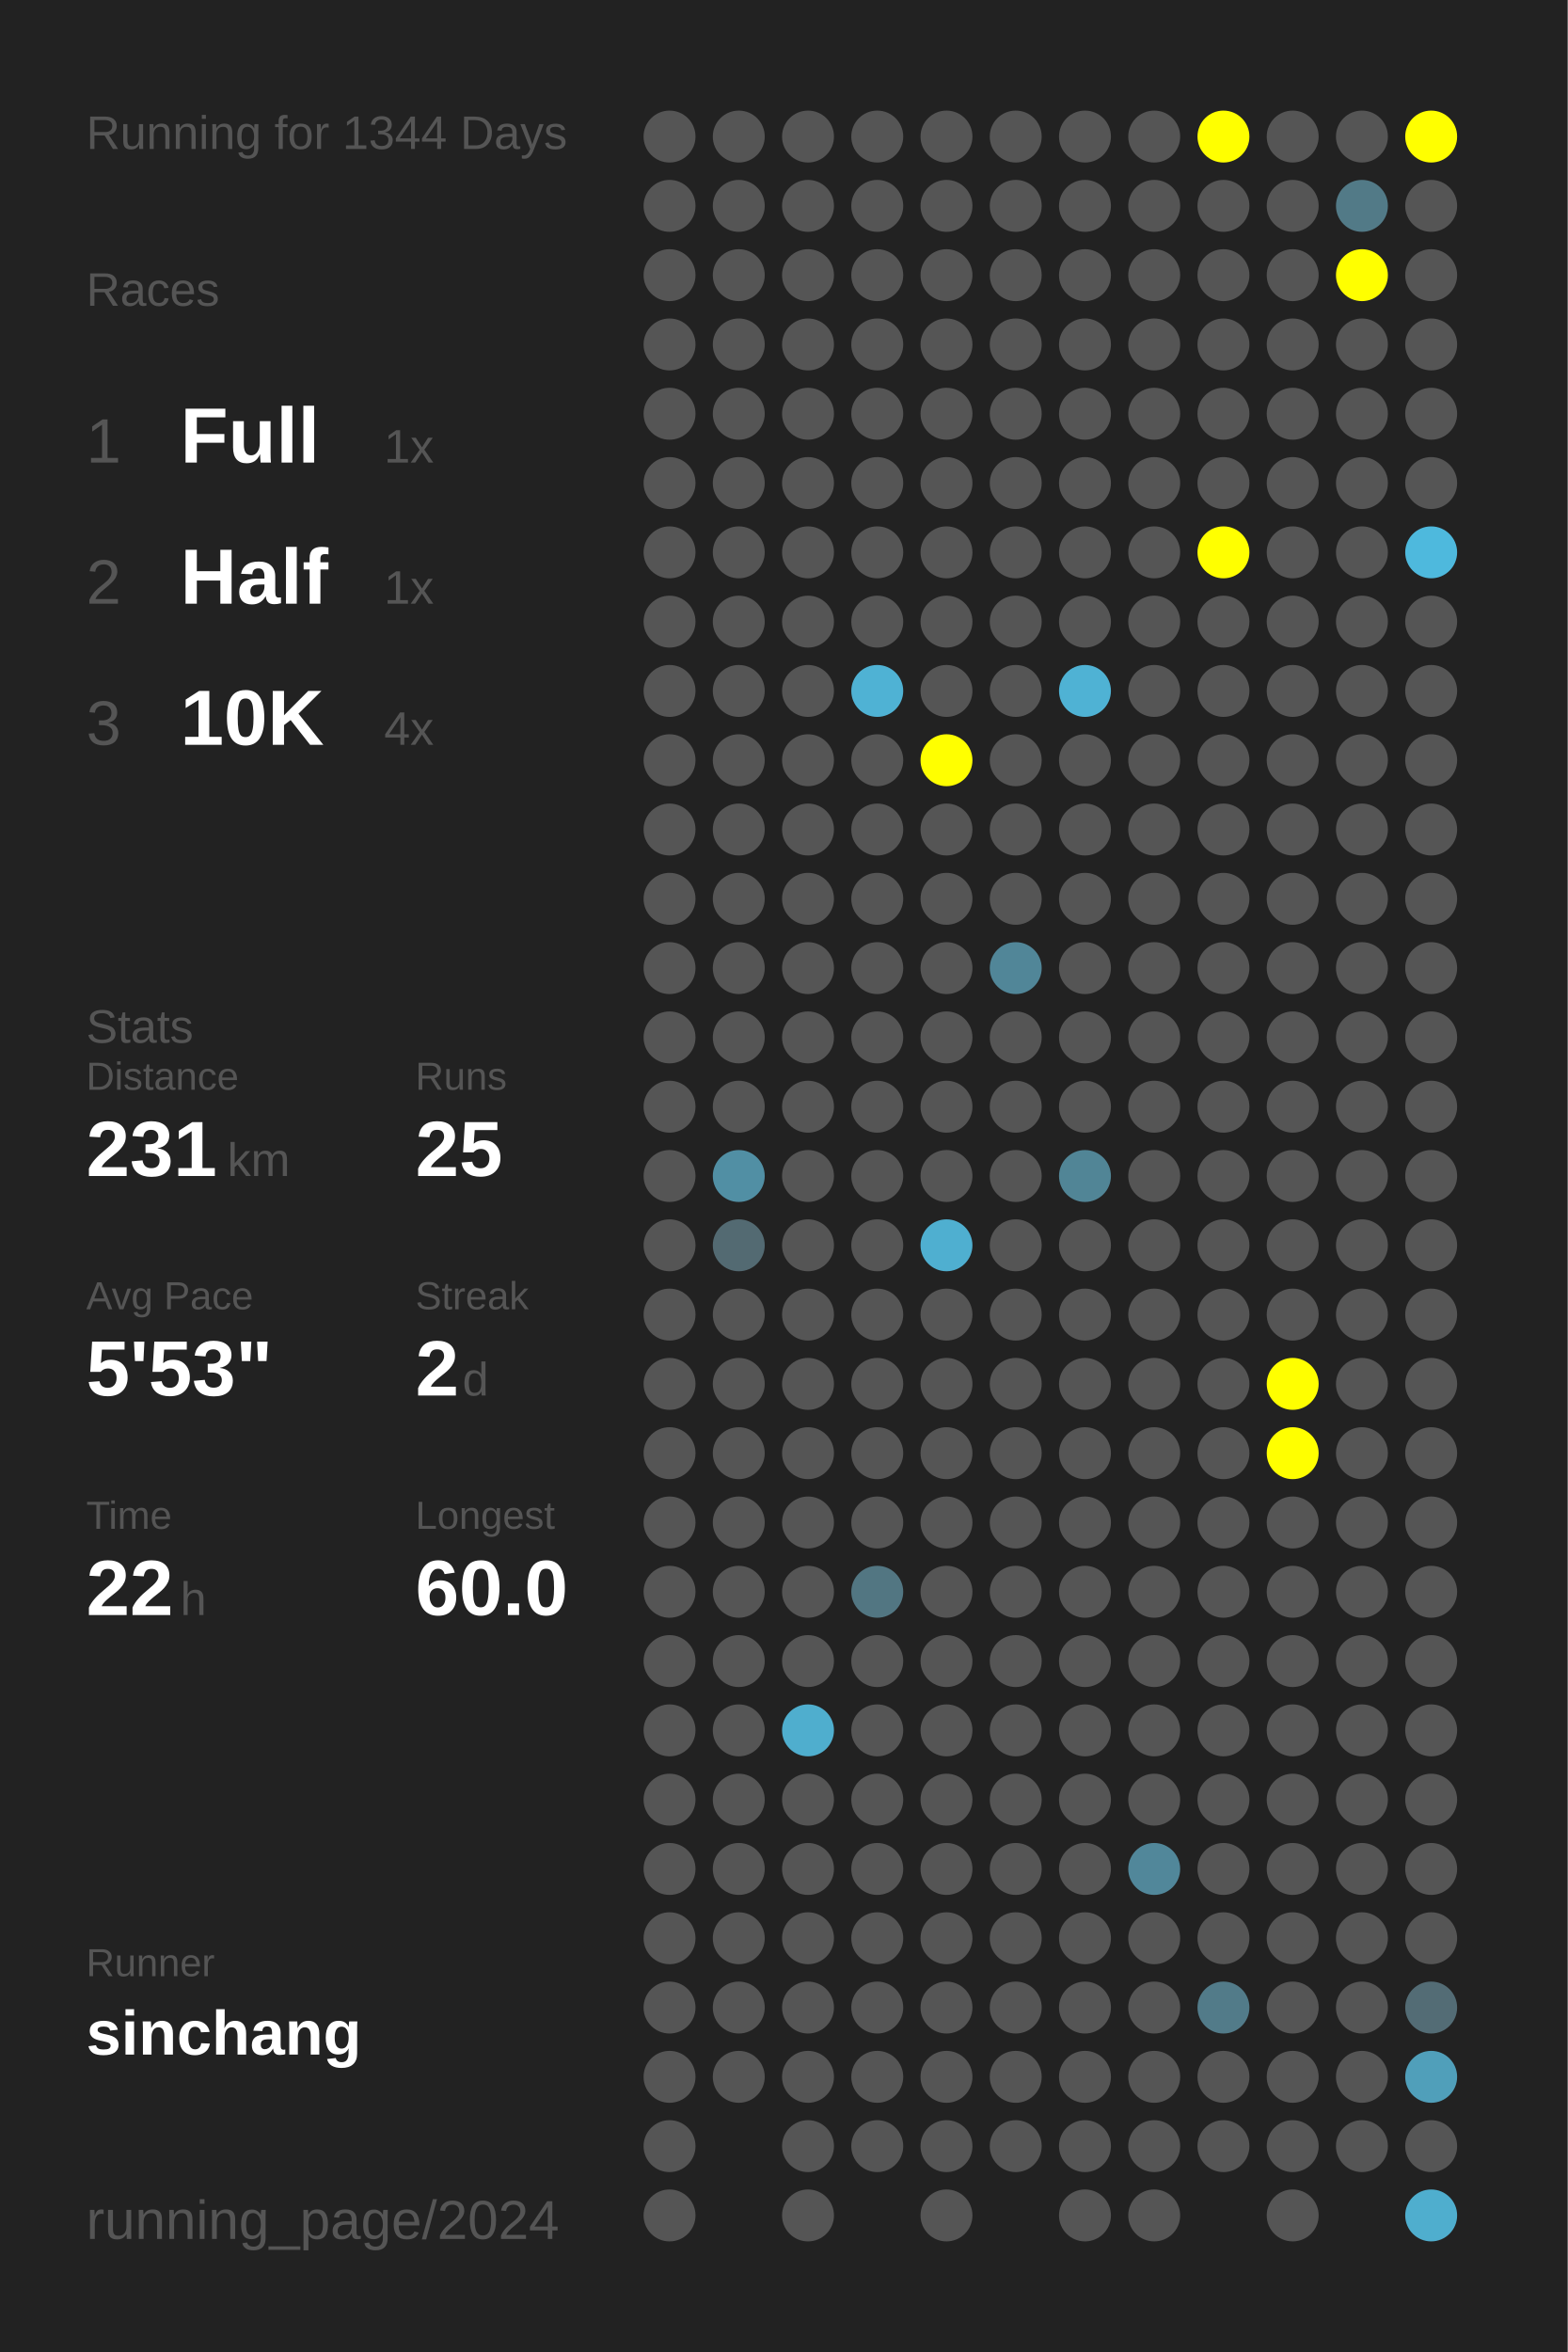
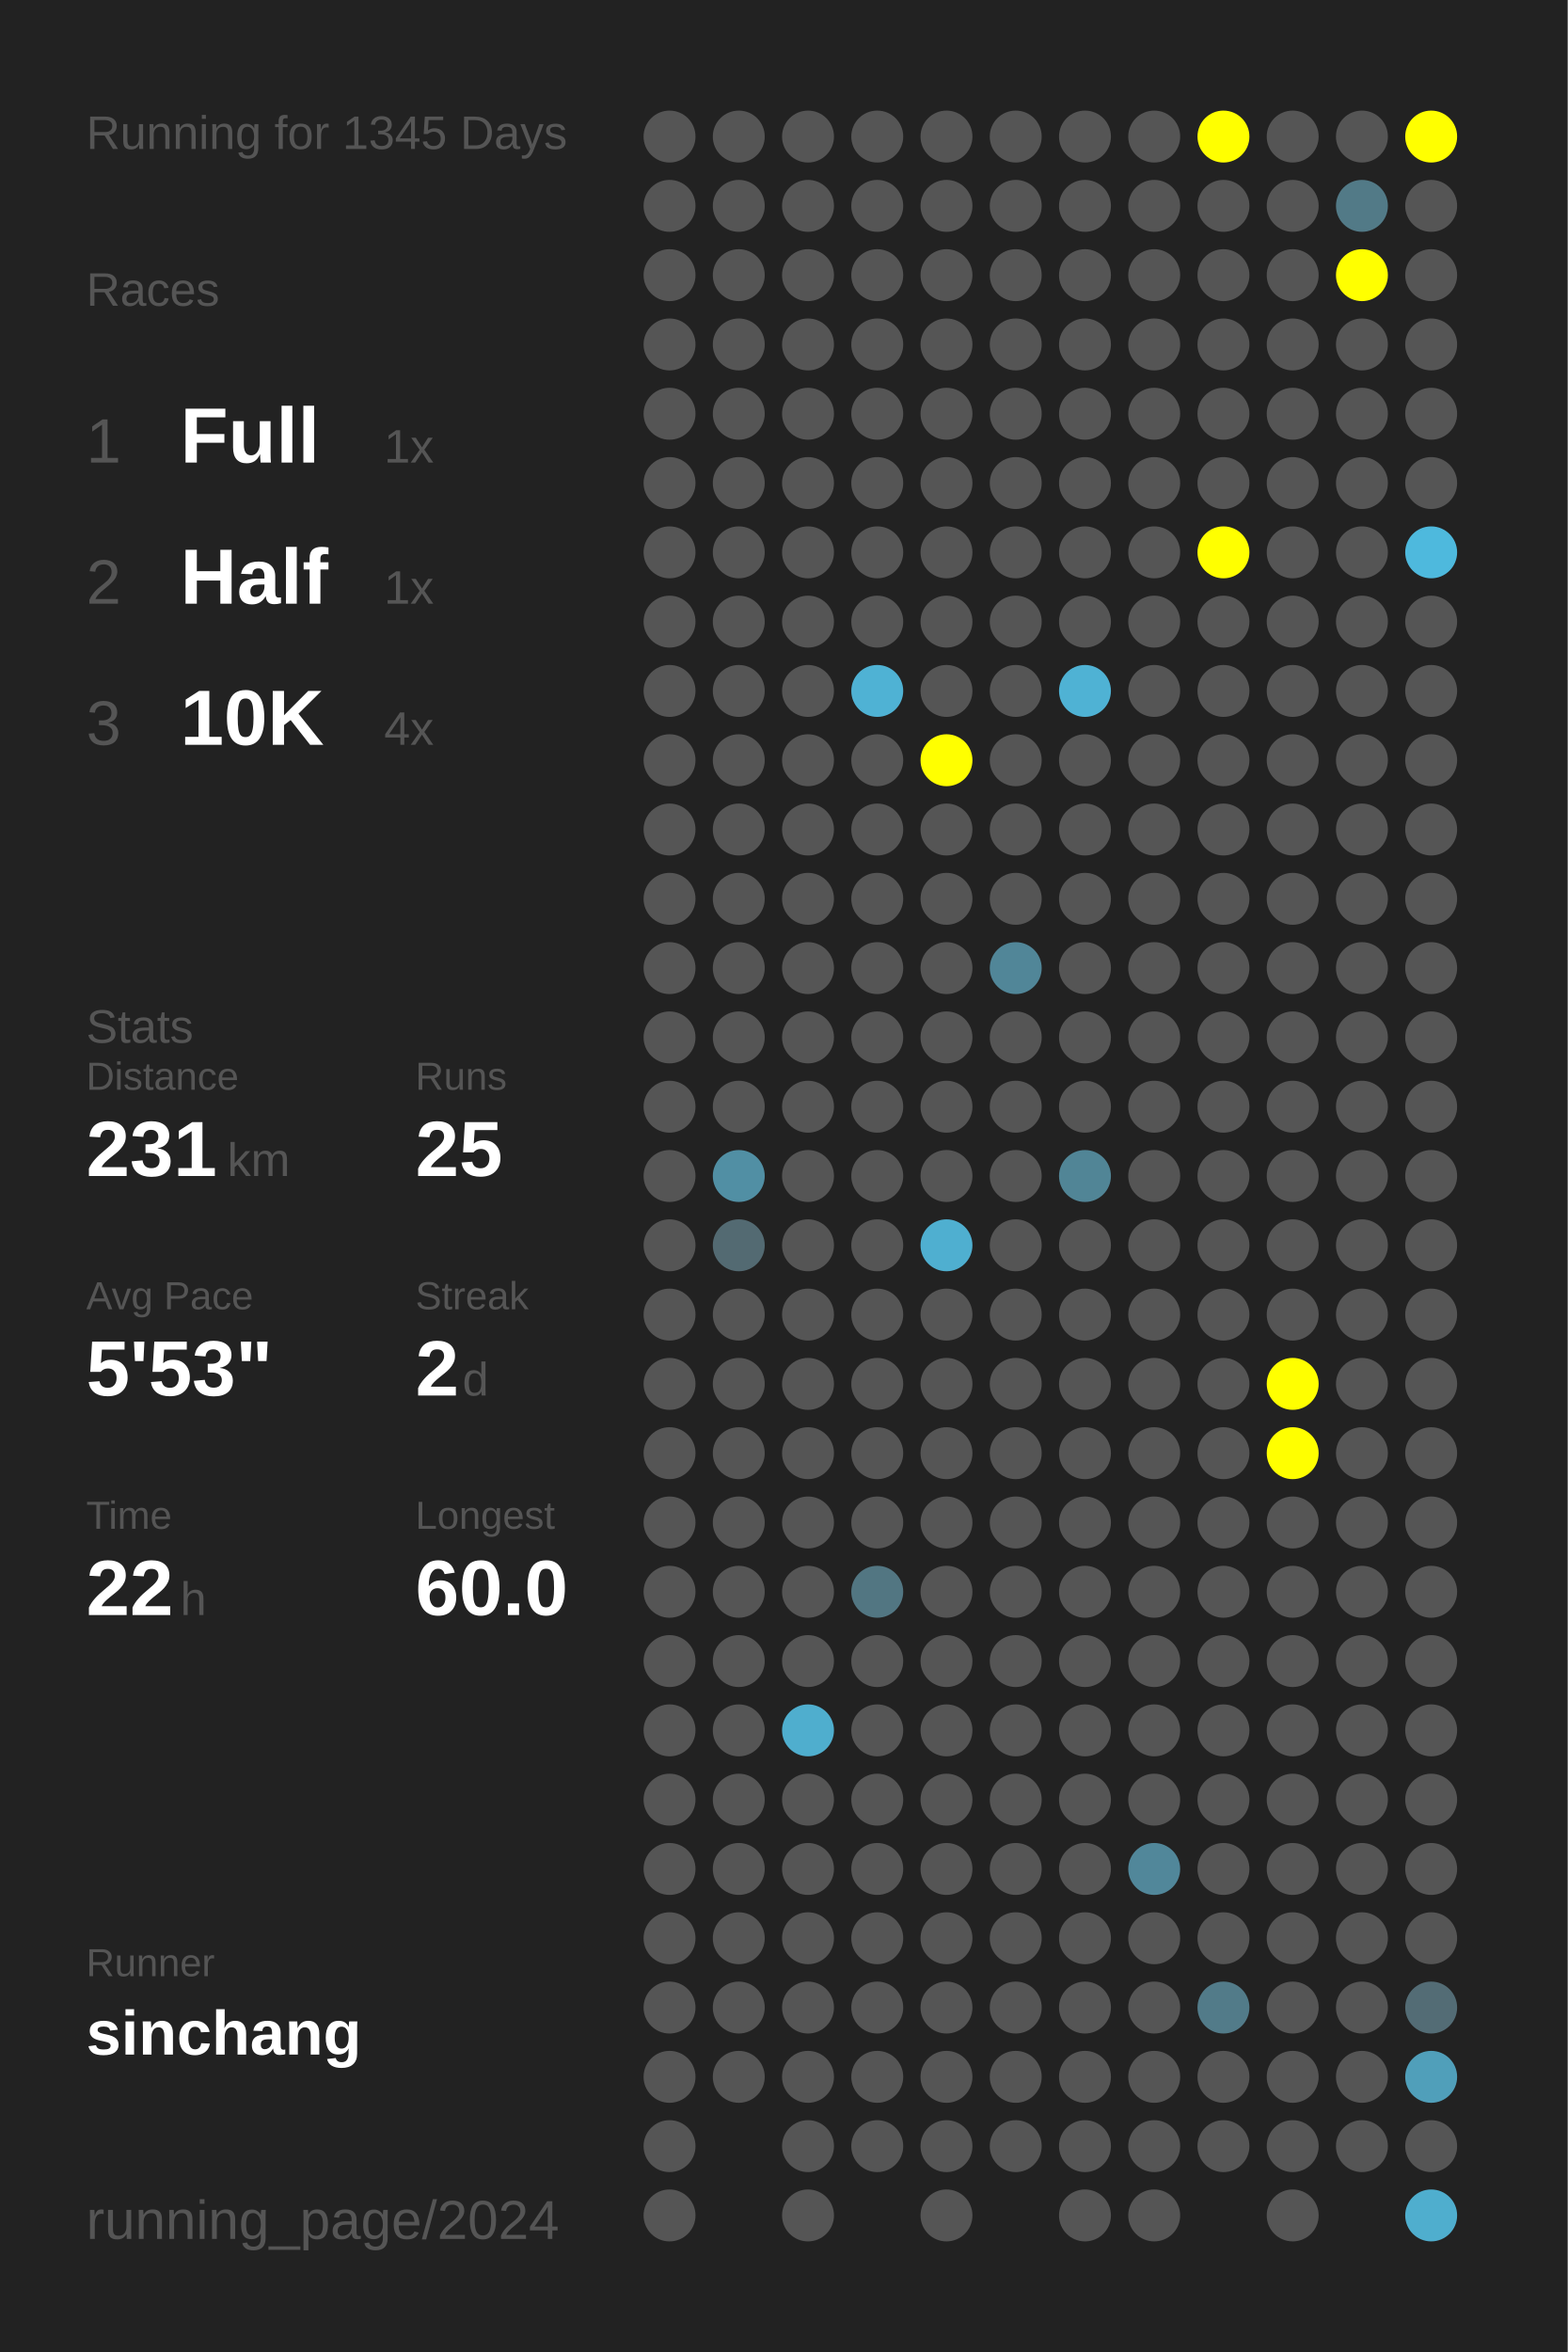
<svg xmlns="http://www.w3.org/2000/svg" baseProfile="full" height="300mm" version="1.1" viewBox="0,0,200,300" width="200mm">
  <defs />
  <rect fill="#222222" height="300" width="200" x="0" y="0" />
-   <text fill="#555555" style="font-size:6px; font-family:Arial;" x="11" y="19">Running for 1344 Days</text>
+   <text fill="#555555" style="font-size:6px; font-family:Arial;" x="11" y="19">Running for 1345 Days</text>
  <text fill="#555555" style="font-size:6px; font-family:Arial;" x="11" y="39">Races</text>
  <text fill="#555555" style="font-size:8px; font-family:Arial;" x="11" y="59">1</text>
  <text fill="#FFFFFF" style="font-size:10px; font-family:Arial; font-weight:bold;" x="23" y="59">Full</text>
  <text fill="#555555" style="font-size:6px; font-family:Arial;" x="49" y="59">1x</text>
  <text fill="#555555" style="font-size:8px; font-family:Arial;" x="11" y="77">2</text>
  <text fill="#FFFFFF" style="font-size:10px; font-family:Arial; font-weight:bold;" x="23" y="77">Half</text>
  <text fill="#555555" style="font-size:6px; font-family:Arial;" x="49" y="77">1x</text>
  <text fill="#555555" style="font-size:8px; font-family:Arial;" x="11" y="95">3</text>
  <text fill="#FFFFFF" style="font-size:10px; font-family:Arial; font-weight:bold;" x="23" y="95">10K</text>
  <text fill="#555555" style="font-size:6px; font-family:Arial;" x="49" y="95">4x</text>
  <text fill="#555555" style="font-size:6px; font-family:Arial;" x="11" y="133">Stats</text>
  <text fill="#555555" style="font-size:5px; font-family:Arial;" x="11" y="139">Distance</text>
  <text fill="#FFFFFF" style="font-size:10px; font-family:Arial; font-weight:bold;" x="11" y="150">231</text>
  <text fill="#555555" style="font-size:6px; font-family:Arial;" x="29" y="150">km</text>
  <text fill="#555555" style="font-size:5px; font-family:Arial;" x="53" y="139">Runs</text>
  <text fill="#FFFFFF" style="font-size:10px; font-family:Arial; font-weight:bold;" x="53" y="150">25</text>
  <text fill="#555555" style="font-size:5px; font-family:Arial;" x="11" y="167">Avg Pace</text>
  <text fill="#FFFFFF" style="font-size:10px; font-family:Arial; font-weight:bold;" x="11" y="178">5'53"</text>
  <text fill="#555555" style="font-size:5px; font-family:Arial;" x="53" y="167">Streak</text>
  <text fill="#FFFFFF" style="font-size:10px; font-family:Arial; font-weight:bold;" x="53" y="178">2</text>
  <text fill="#555555" style="font-size:6px; font-family:Arial;" x="59" y="178">d</text>
  <text fill="#555555" style="font-size:5px; font-family:Arial;" x="11" y="195">Time</text>
  <text fill="#FFFFFF" style="font-size:10px; font-family:Arial; font-weight:bold;" x="11" y="206">22</text>
  <text fill="#555555" style="font-size:6px; font-family:Arial;" x="23" y="206">h</text>
  <text fill="#555555" style="font-size:5px; font-family:Arial;" x="53" y="195">Longest</text>
  <text fill="#FFFFFF" style="font-size:10px; font-family:Arial; font-weight:bold;" x="53" y="206">60.0</text>
  <text fill="#555555" style="font-size:5px; font-family:Arial;" x="11" y="252.065">Runner</text>
  <text fill="#FFFFFF" style="font-size:8px; font-family:Arial; font-weight:bold;" x="11" y="262.065">sinchang</text>
  <text fill="#555555" style="font-size:7px; font-family:Arial;" x="11" y="285.581">running_page/2024</text>
  <circle cx="85.417" cy="17.419" fill="#555555" r="3.312" />
  <circle cx="85.417" cy="26.258" fill="#555555" r="3.312" />
  <circle cx="85.417" cy="35.097" fill="#555555" r="3.312" />
  <circle cx="85.417" cy="43.935" fill="#555555" r="3.312" />
  <circle cx="85.417" cy="52.774" fill="#555555" r="3.312" />
  <circle cx="85.417" cy="61.613" fill="#555555" r="3.312" />
  <circle cx="85.417" cy="70.452" fill="#555555" r="3.312" />
  <circle cx="85.417" cy="79.29" fill="#555555" r="3.312" />
  <circle cx="85.417" cy="88.129" fill="#555555" r="3.312" />
  <circle cx="85.417" cy="96.968" fill="#555555" r="3.312" />
  <circle cx="85.417" cy="105.806" fill="#555555" r="3.312" />
  <circle cx="85.417" cy="114.645" fill="#555555" r="3.312" />
  <circle cx="85.417" cy="123.484" fill="#555555" r="3.312" />
  <circle cx="85.417" cy="132.323" fill="#555555" r="3.312" />
  <circle cx="85.417" cy="141.161" fill="#555555" r="3.312" />
  <circle cx="85.417" cy="150" fill="#555555" r="3.312" />
  <circle cx="85.417" cy="158.839" fill="#555555" r="3.312" />
  <circle cx="85.417" cy="167.677" fill="#555555" r="3.312" />
  <circle cx="85.417" cy="176.516" fill="#555555" r="3.312" />
  <circle cx="85.417" cy="185.355" fill="#555555" r="3.312" />
  <circle cx="85.417" cy="194.194" fill="#555555" r="3.312" />
  <circle cx="85.417" cy="203.032" fill="#555555" r="3.312" />
  <circle cx="85.417" cy="211.871" fill="#555555" r="3.312" />
  <circle cx="85.417" cy="220.71" fill="#555555" r="3.312" />
  <circle cx="85.417" cy="229.548" fill="#555555" r="3.312" />
  <circle cx="85.417" cy="238.387" fill="#555555" r="3.312" />
  <circle cx="85.417" cy="247.226" fill="#555555" r="3.312" />
  <circle cx="85.417" cy="256.065" fill="#555555" r="3.312" />
  <circle cx="85.417" cy="264.903" fill="#555555" r="3.312" />
  <circle cx="85.417" cy="273.742" fill="#555555" r="3.312" />
  <circle cx="85.417" cy="282.581" fill="#555555" r="3.312" />
  <circle cx="94.25" cy="17.419" fill="#555555" r="3.312" />
  <circle cx="94.25" cy="26.258" fill="#555555" r="3.312" />
  <circle cx="94.25" cy="35.097" fill="#555555" r="3.312" />
  <circle cx="94.25" cy="43.935" fill="#555555" r="3.312" />
  <circle cx="94.25" cy="52.774" fill="#555555" r="3.312" />
  <circle cx="94.25" cy="61.613" fill="#555555" r="3.312" />
  <circle cx="94.25" cy="70.452" fill="#555555" r="3.312" />
  <circle cx="94.25" cy="79.29" fill="#555555" r="3.312" />
  <circle cx="94.25" cy="88.129" fill="#555555" r="3.312" />
  <circle cx="94.25" cy="96.968" fill="#555555" r="3.312" />
  <circle cx="94.25" cy="105.806" fill="#555555" r="3.312" />
  <circle cx="94.25" cy="114.645" fill="#555555" r="3.312" />
  <circle cx="94.25" cy="123.484" fill="#555555" r="3.312" />
  <circle cx="94.25" cy="132.323" fill="#555555" r="3.312" />
  <circle cx="94.25" cy="141.161" fill="#555555" r="3.312" />
  <circle cx="94.25" cy="150" fill="#518fa4" r="3.312" />
  <circle cx="94.25" cy="158.839" fill="#536a72" r="3.312" />
  <circle cx="94.25" cy="167.677" fill="#555555" r="3.312" />
  <circle cx="94.25" cy="176.516" fill="#555555" r="3.312" />
  <circle cx="94.25" cy="185.355" fill="#555555" r="3.312" />
  <circle cx="94.25" cy="194.194" fill="#555555" r="3.312" />
  <circle cx="94.25" cy="203.032" fill="#555555" r="3.312" />
  <circle cx="94.25" cy="211.871" fill="#555555" r="3.312" />
  <circle cx="94.25" cy="220.71" fill="#555555" r="3.312" />
  <circle cx="94.25" cy="229.548" fill="#555555" r="3.312" />
  <circle cx="94.25" cy="238.387" fill="#555555" r="3.312" />
  <circle cx="94.25" cy="247.226" fill="#555555" r="3.312" />
  <circle cx="94.25" cy="256.065" fill="#555555" r="3.312" />
  <circle cx="94.25" cy="264.903" fill="#555555" r="3.312" />
  <circle cx="103.083" cy="17.419" fill="#555555" r="3.312" />
  <circle cx="103.083" cy="26.258" fill="#555555" r="3.312" />
  <circle cx="103.083" cy="35.097" fill="#555555" r="3.312" />
  <circle cx="103.083" cy="43.935" fill="#555555" r="3.312" />
  <circle cx="103.083" cy="52.774" fill="#555555" r="3.312" />
  <circle cx="103.083" cy="61.613" fill="#555555" r="3.312" />
  <circle cx="103.083" cy="70.452" fill="#555555" r="3.312" />
  <circle cx="103.083" cy="79.29" fill="#555555" r="3.312" />
  <circle cx="103.083" cy="88.129" fill="#555555" r="3.312" />
  <circle cx="103.083" cy="96.968" fill="#555555" r="3.312" />
  <circle cx="103.083" cy="105.806" fill="#555555" r="3.312" />
  <circle cx="103.083" cy="114.645" fill="#555555" r="3.312" />
  <circle cx="103.083" cy="123.484" fill="#555555" r="3.312" />
  <circle cx="103.083" cy="132.323" fill="#555555" r="3.312" />
  <circle cx="103.083" cy="141.161" fill="#555555" r="3.312" />
  <circle cx="103.083" cy="150" fill="#555555" r="3.312" />
  <circle cx="103.083" cy="158.839" fill="#555555" r="3.312" />
  <circle cx="103.083" cy="167.677" fill="#555555" r="3.312" />
  <circle cx="103.083" cy="176.516" fill="#555555" r="3.312" />
  <circle cx="103.083" cy="185.355" fill="#555555" r="3.312" />
  <circle cx="103.083" cy="194.194" fill="#555555" r="3.312" />
  <circle cx="103.083" cy="203.032" fill="#555555" r="3.312" />
  <circle cx="103.083" cy="211.871" fill="#555555" r="3.312" />
  <circle cx="103.083" cy="220.71" fill="#4faece" r="3.312" />
  <circle cx="103.083" cy="229.548" fill="#555555" r="3.312" />
  <circle cx="103.083" cy="238.387" fill="#555555" r="3.312" />
  <circle cx="103.083" cy="247.226" fill="#555555" r="3.312" />
  <circle cx="103.083" cy="256.065" fill="#555555" r="3.312" />
  <circle cx="103.083" cy="264.903" fill="#555555" r="3.312" />
  <circle cx="103.083" cy="273.742" fill="#555555" r="3.312" />
  <circle cx="103.083" cy="282.581" fill="#555555" r="3.312" />
  <circle cx="111.917" cy="17.419" fill="#555555" r="3.312" />
  <circle cx="111.917" cy="26.258" fill="#555555" r="3.312" />
  <circle cx="111.917" cy="35.097" fill="#555555" r="3.312" />
  <circle cx="111.917" cy="43.935" fill="#555555" r="3.312" />
  <circle cx="111.917" cy="52.774" fill="#555555" r="3.312" />
  <circle cx="111.917" cy="61.613" fill="#555555" r="3.312" />
  <circle cx="111.917" cy="70.452" fill="#555555" r="3.312" />
  <circle cx="111.917" cy="79.29" fill="#555555" r="3.312" />
  <circle cx="111.917" cy="88.129" fill="#4fb2d4" r="3.312" />
  <circle cx="111.917" cy="96.968" fill="#555555" r="3.312" />
  <circle cx="111.917" cy="105.806" fill="#555555" r="3.312" />
  <circle cx="111.917" cy="114.645" fill="#555555" r="3.312" />
  <circle cx="111.917" cy="123.484" fill="#555555" r="3.312" />
  <circle cx="111.917" cy="132.323" fill="#555555" r="3.312" />
  <circle cx="111.917" cy="141.161" fill="#555555" r="3.312" />
  <circle cx="111.917" cy="150" fill="#555555" r="3.312" />
  <circle cx="111.917" cy="158.839" fill="#555555" r="3.312" />
  <circle cx="111.917" cy="167.677" fill="#555555" r="3.312" />
  <circle cx="111.917" cy="176.516" fill="#555555" r="3.312" />
  <circle cx="111.917" cy="185.355" fill="#555555" r="3.312" />
  <circle cx="111.917" cy="194.194" fill="#555555" r="3.312" />
  <circle cx="111.917" cy="203.032" fill="#527682" r="3.312" />
  <circle cx="111.917" cy="211.871" fill="#555555" r="3.312" />
  <circle cx="111.917" cy="220.71" fill="#555555" r="3.312" />
  <circle cx="111.917" cy="229.548" fill="#555555" r="3.312" />
  <circle cx="111.917" cy="238.387" fill="#555555" r="3.312" />
  <circle cx="111.917" cy="247.226" fill="#555555" r="3.312" />
  <circle cx="111.917" cy="256.065" fill="#555555" r="3.312" />
  <circle cx="111.917" cy="264.903" fill="#555555" r="3.312" />
  <circle cx="111.917" cy="273.742" fill="#555555" r="3.312" />
  <circle cx="120.75" cy="17.419" fill="#555555" r="3.312" />
  <circle cx="120.75" cy="26.258" fill="#555555" r="3.312" />
  <circle cx="120.75" cy="35.097" fill="#555555" r="3.312" />
  <circle cx="120.75" cy="43.935" fill="#555555" r="3.312" />
  <circle cx="120.75" cy="52.774" fill="#555555" r="3.312" />
  <circle cx="120.75" cy="61.613" fill="#555555" r="3.312" />
  <circle cx="120.75" cy="70.452" fill="#555555" r="3.312" />
  <circle cx="120.75" cy="79.29" fill="#555555" r="3.312" />
  <circle cx="120.75" cy="88.129" fill="#555555" r="3.312" />
  <circle cx="120.75" cy="96.968" fill="#FFFF00" r="3.312" />
  <circle cx="120.75" cy="105.806" fill="#555555" r="3.312" />
  <circle cx="120.75" cy="114.645" fill="#555555" r="3.312" />
  <circle cx="120.75" cy="123.484" fill="#555555" r="3.312" />
  <circle cx="120.75" cy="132.323" fill="#555555" r="3.312" />
  <circle cx="120.75" cy="141.161" fill="#555555" r="3.312" />
  <circle cx="120.75" cy="150" fill="#555555" r="3.312" />
  <circle cx="120.75" cy="158.839" fill="#4fafd0" r="3.312" />
  <circle cx="120.75" cy="167.677" fill="#555555" r="3.312" />
  <circle cx="120.75" cy="176.516" fill="#555555" r="3.312" />
  <circle cx="120.75" cy="185.355" fill="#555555" r="3.312" />
  <circle cx="120.75" cy="194.194" fill="#555555" r="3.312" />
  <circle cx="120.75" cy="203.032" fill="#555555" r="3.312" />
  <circle cx="120.75" cy="211.871" fill="#555555" r="3.312" />
  <circle cx="120.75" cy="220.71" fill="#555555" r="3.312" />
  <circle cx="120.75" cy="229.548" fill="#555555" r="3.312" />
  <circle cx="120.75" cy="238.387" fill="#555555" r="3.312" />
  <circle cx="120.75" cy="247.226" fill="#555555" r="3.312" />
  <circle cx="120.75" cy="256.065" fill="#555555" r="3.312" />
  <circle cx="120.75" cy="264.903" fill="#555555" r="3.312" />
  <circle cx="120.75" cy="273.742" fill="#555555" r="3.312" />
  <circle cx="120.75" cy="282.581" fill="#555555" r="3.312" />
  <circle cx="129.583" cy="17.419" fill="#555555" r="3.312" />
  <circle cx="129.583" cy="26.258" fill="#555555" r="3.312" />
  <circle cx="129.583" cy="35.097" fill="#555555" r="3.312" />
  <circle cx="129.583" cy="43.935" fill="#555555" r="3.312" />
  <circle cx="129.583" cy="52.774" fill="#555555" r="3.312" />
  <circle cx="129.583" cy="61.613" fill="#555555" r="3.312" />
  <circle cx="129.583" cy="70.452" fill="#555555" r="3.312" />
  <circle cx="129.583" cy="79.29" fill="#555555" r="3.312" />
  <circle cx="129.583" cy="88.129" fill="#555555" r="3.312" />
  <circle cx="129.583" cy="96.968" fill="#555555" r="3.312" />
  <circle cx="129.583" cy="105.806" fill="#555555" r="3.312" />
  <circle cx="129.583" cy="114.645" fill="#555555" r="3.312" />
  <circle cx="129.583" cy="123.484" fill="#518698" r="3.312" />
  <circle cx="129.583" cy="132.323" fill="#555555" r="3.312" />
  <circle cx="129.583" cy="141.161" fill="#555555" r="3.312" />
  <circle cx="129.583" cy="150" fill="#555555" r="3.312" />
  <circle cx="129.583" cy="158.839" fill="#555555" r="3.312" />
  <circle cx="129.583" cy="167.677" fill="#555555" r="3.312" />
  <circle cx="129.583" cy="176.516" fill="#555555" r="3.312" />
  <circle cx="129.583" cy="185.355" fill="#555555" r="3.312" />
  <circle cx="129.583" cy="194.194" fill="#555555" r="3.312" />
  <circle cx="129.583" cy="203.032" fill="#555555" r="3.312" />
  <circle cx="129.583" cy="211.871" fill="#555555" r="3.312" />
  <circle cx="129.583" cy="220.71" fill="#555555" r="3.312" />
  <circle cx="129.583" cy="229.548" fill="#555555" r="3.312" />
  <circle cx="129.583" cy="238.387" fill="#555555" r="3.312" />
  <circle cx="129.583" cy="247.226" fill="#555555" r="3.312" />
  <circle cx="129.583" cy="256.065" fill="#555555" r="3.312" />
  <circle cx="129.583" cy="264.903" fill="#555555" r="3.312" />
  <circle cx="129.583" cy="273.742" fill="#555555" r="3.312" />
  <circle cx="138.417" cy="17.419" fill="#555555" r="3.312" />
  <circle cx="138.417" cy="26.258" fill="#555555" r="3.312" />
  <circle cx="138.417" cy="35.097" fill="#555555" r="3.312" />
  <circle cx="138.417" cy="43.935" fill="#555555" r="3.312" />
  <circle cx="138.417" cy="52.774" fill="#555555" r="3.312" />
  <circle cx="138.417" cy="61.613" fill="#555555" r="3.312" />
  <circle cx="138.417" cy="70.452" fill="#555555" r="3.312" />
  <circle cx="138.417" cy="79.29" fill="#555555" r="3.312" />
  <circle cx="138.417" cy="88.129" fill="#4fb2d4" r="3.312" />
  <circle cx="138.417" cy="96.968" fill="#555555" r="3.312" />
  <circle cx="138.417" cy="105.806" fill="#555555" r="3.312" />
  <circle cx="138.417" cy="114.645" fill="#555555" r="3.312" />
  <circle cx="138.417" cy="123.484" fill="#555555" r="3.312" />
  <circle cx="138.417" cy="132.323" fill="#555555" r="3.312" />
  <circle cx="138.417" cy="141.161" fill="#555555" r="3.312" />
  <circle cx="138.417" cy="150" fill="#518596" r="3.312" />
  <circle cx="138.417" cy="158.839" fill="#555555" r="3.312" />
  <circle cx="138.417" cy="167.677" fill="#555555" r="3.312" />
  <circle cx="138.417" cy="176.516" fill="#555555" r="3.312" />
  <circle cx="138.417" cy="185.355" fill="#555555" r="3.312" />
  <circle cx="138.417" cy="194.194" fill="#555555" r="3.312" />
  <circle cx="138.417" cy="203.032" fill="#555555" r="3.312" />
  <circle cx="138.417" cy="211.871" fill="#555555" r="3.312" />
  <circle cx="138.417" cy="220.71" fill="#555555" r="3.312" />
  <circle cx="138.417" cy="229.548" fill="#555555" r="3.312" />
  <circle cx="138.417" cy="238.387" fill="#555555" r="3.312" />
  <circle cx="138.417" cy="247.226" fill="#555555" r="3.312" />
  <circle cx="138.417" cy="256.065" fill="#555555" r="3.312" />
  <circle cx="138.417" cy="264.903" fill="#555555" r="3.312" />
  <circle cx="138.417" cy="273.742" fill="#555555" r="3.312" />
  <circle cx="138.417" cy="282.581" fill="#555555" r="3.312" />
  <circle cx="147.25" cy="17.419" fill="#555555" r="3.312" />
  <circle cx="147.25" cy="26.258" fill="#555555" r="3.312" />
  <circle cx="147.25" cy="35.097" fill="#555555" r="3.312" />
  <circle cx="147.25" cy="43.935" fill="#555555" r="3.312" />
  <circle cx="147.25" cy="52.774" fill="#555555" r="3.312" />
  <circle cx="147.25" cy="61.613" fill="#555555" r="3.312" />
  <circle cx="147.25" cy="70.452" fill="#555555" r="3.312" />
  <circle cx="147.25" cy="79.29" fill="#555555" r="3.312" />
  <circle cx="147.25" cy="88.129" fill="#555555" r="3.312" />
  <circle cx="147.25" cy="96.968" fill="#555555" r="3.312" />
  <circle cx="147.25" cy="105.806" fill="#555555" r="3.312" />
  <circle cx="147.25" cy="114.645" fill="#555555" r="3.312" />
  <circle cx="147.25" cy="123.484" fill="#555555" r="3.312" />
  <circle cx="147.25" cy="132.323" fill="#555555" r="3.312" />
  <circle cx="147.25" cy="141.161" fill="#555555" r="3.312" />
  <circle cx="147.25" cy="150" fill="#555555" r="3.312" />
  <circle cx="147.25" cy="158.839" fill="#555555" r="3.312" />
  <circle cx="147.25" cy="167.677" fill="#555555" r="3.312" />
  <circle cx="147.25" cy="176.516" fill="#555555" r="3.312" />
  <circle cx="147.25" cy="185.355" fill="#555555" r="3.312" />
  <circle cx="147.25" cy="194.194" fill="#555555" r="3.312" />
  <circle cx="147.25" cy="203.032" fill="#555555" r="3.312" />
  <circle cx="147.25" cy="211.871" fill="#555555" r="3.312" />
  <circle cx="147.25" cy="220.71" fill="#555555" r="3.312" />
  <circle cx="147.25" cy="229.548" fill="#555555" r="3.312" />
  <circle cx="147.25" cy="238.387" fill="#51879a" r="3.312" />
  <circle cx="147.25" cy="247.226" fill="#555555" r="3.312" />
  <circle cx="147.25" cy="256.065" fill="#555555" r="3.312" />
  <circle cx="147.25" cy="264.903" fill="#555555" r="3.312" />
  <circle cx="147.25" cy="273.742" fill="#555555" r="3.312" />
  <circle cx="147.25" cy="282.581" fill="#555555" r="3.312" />
  <circle cx="156.083" cy="17.419" fill="#FFFF00" r="3.312" />
  <circle cx="156.083" cy="26.258" fill="#555555" r="3.312" />
  <circle cx="156.083" cy="35.097" fill="#555555" r="3.312" />
  <circle cx="156.083" cy="43.935" fill="#555555" r="3.312" />
  <circle cx="156.083" cy="52.774" fill="#555555" r="3.312" />
  <circle cx="156.083" cy="61.613" fill="#555555" r="3.312" />
  <circle cx="156.083" cy="70.452" fill="#FFFF00" r="3.312" />
  <circle cx="156.083" cy="79.29" fill="#555555" r="3.312" />
  <circle cx="156.083" cy="88.129" fill="#555555" r="3.312" />
  <circle cx="156.083" cy="96.968" fill="#555555" r="3.312" />
  <circle cx="156.083" cy="105.806" fill="#555555" r="3.312" />
  <circle cx="156.083" cy="114.645" fill="#555555" r="3.312" />
  <circle cx="156.083" cy="123.484" fill="#555555" r="3.312" />
  <circle cx="156.083" cy="132.323" fill="#555555" r="3.312" />
  <circle cx="156.083" cy="141.161" fill="#555555" r="3.312" />
  <circle cx="156.083" cy="150" fill="#555555" r="3.312" />
  <circle cx="156.083" cy="158.839" fill="#555555" r="3.312" />
  <circle cx="156.083" cy="167.677" fill="#555555" r="3.312" />
  <circle cx="156.083" cy="176.516" fill="#555555" r="3.312" />
  <circle cx="156.083" cy="185.355" fill="#555555" r="3.312" />
  <circle cx="156.083" cy="194.194" fill="#555555" r="3.312" />
  <circle cx="156.083" cy="203.032" fill="#555555" r="3.312" />
  <circle cx="156.083" cy="211.871" fill="#555555" r="3.312" />
  <circle cx="156.083" cy="220.71" fill="#555555" r="3.312" />
  <circle cx="156.083" cy="229.548" fill="#555555" r="3.312" />
  <circle cx="156.083" cy="238.387" fill="#555555" r="3.312" />
  <circle cx="156.083" cy="247.226" fill="#555555" r="3.312" />
  <circle cx="156.083" cy="256.065" fill="#527b89" r="3.312" />
  <circle cx="156.083" cy="264.903" fill="#555555" r="3.312" />
  <circle cx="156.083" cy="273.742" fill="#555555" r="3.312" />
  <circle cx="164.917" cy="17.419" fill="#555555" r="3.312" />
  <circle cx="164.917" cy="26.258" fill="#555555" r="3.312" />
  <circle cx="164.917" cy="35.097" fill="#555555" r="3.312" />
  <circle cx="164.917" cy="43.935" fill="#555555" r="3.312" />
  <circle cx="164.917" cy="52.774" fill="#555555" r="3.312" />
  <circle cx="164.917" cy="61.613" fill="#555555" r="3.312" />
  <circle cx="164.917" cy="70.452" fill="#555555" r="3.312" />
  <circle cx="164.917" cy="79.29" fill="#555555" r="3.312" />
  <circle cx="164.917" cy="88.129" fill="#555555" r="3.312" />
  <circle cx="164.917" cy="96.968" fill="#555555" r="3.312" />
  <circle cx="164.917" cy="105.806" fill="#555555" r="3.312" />
  <circle cx="164.917" cy="114.645" fill="#555555" r="3.312" />
  <circle cx="164.917" cy="123.484" fill="#555555" r="3.312" />
  <circle cx="164.917" cy="132.323" fill="#555555" r="3.312" />
  <circle cx="164.917" cy="141.161" fill="#555555" r="3.312" />
  <circle cx="164.917" cy="150" fill="#555555" r="3.312" />
  <circle cx="164.917" cy="158.839" fill="#555555" r="3.312" />
  <circle cx="164.917" cy="167.677" fill="#555555" r="3.312" />
  <circle cx="164.917" cy="176.516" fill="#FFFF00" r="3.312" />
  <circle cx="164.917" cy="185.355" fill="#FFFF00" r="3.312" />
  <circle cx="164.917" cy="194.194" fill="#555555" r="3.312" />
  <circle cx="164.917" cy="203.032" fill="#555555" r="3.312" />
  <circle cx="164.917" cy="211.871" fill="#555555" r="3.312" />
  <circle cx="164.917" cy="220.71" fill="#555555" r="3.312" />
  <circle cx="164.917" cy="229.548" fill="#555555" r="3.312" />
  <circle cx="164.917" cy="238.387" fill="#555555" r="3.312" />
  <circle cx="164.917" cy="247.226" fill="#555555" r="3.312" />
  <circle cx="164.917" cy="256.065" fill="#555555" r="3.312" />
  <circle cx="164.917" cy="264.903" fill="#555555" r="3.312" />
  <circle cx="164.917" cy="273.742" fill="#555555" r="3.312" />
  <circle cx="164.917" cy="282.581" fill="#555555" r="3.312" />
  <circle cx="173.75" cy="17.419" fill="#555555" r="3.312" />
  <circle cx="173.75" cy="26.258" fill="#527a87" r="3.312" />
  <circle cx="173.75" cy="35.097" fill="#FFFF00" r="3.312" />
  <circle cx="173.75" cy="43.935" fill="#555555" r="3.312" />
  <circle cx="173.75" cy="52.774" fill="#555555" r="3.312" />
  <circle cx="173.75" cy="61.613" fill="#555555" r="3.312" />
  <circle cx="173.75" cy="70.452" fill="#555555" r="3.312" />
  <circle cx="173.75" cy="79.29" fill="#555555" r="3.312" />
  <circle cx="173.75" cy="88.129" fill="#555555" r="3.312" />
  <circle cx="173.75" cy="96.968" fill="#555555" r="3.312" />
  <circle cx="173.75" cy="105.806" fill="#555555" r="3.312" />
  <circle cx="173.75" cy="114.645" fill="#555555" r="3.312" />
  <circle cx="173.75" cy="123.484" fill="#555555" r="3.312" />
  <circle cx="173.75" cy="132.323" fill="#555555" r="3.312" />
  <circle cx="173.75" cy="141.161" fill="#555555" r="3.312" />
  <circle cx="173.75" cy="150" fill="#555555" r="3.312" />
  <circle cx="173.75" cy="158.839" fill="#555555" r="3.312" />
  <circle cx="173.75" cy="167.677" fill="#555555" r="3.312" />
  <circle cx="173.75" cy="176.516" fill="#555555" r="3.312" />
  <circle cx="173.75" cy="185.355" fill="#555555" r="3.312" />
  <circle cx="173.75" cy="194.194" fill="#555555" r="3.312" />
  <circle cx="173.75" cy="203.032" fill="#555555" r="3.312" />
  <circle cx="173.75" cy="211.871" fill="#555555" r="3.312" />
  <circle cx="173.75" cy="220.71" fill="#555555" r="3.312" />
  <circle cx="173.75" cy="229.548" fill="#555555" r="3.312" />
  <circle cx="173.75" cy="238.387" fill="#555555" r="3.312" />
  <circle cx="173.75" cy="247.226" fill="#555555" r="3.312" />
  <circle cx="173.75" cy="256.065" fill="#555555" r="3.312" />
  <circle cx="173.75" cy="264.903" fill="#555555" r="3.312" />
  <circle cx="173.75" cy="273.742" fill="#555555" r="3.312" />
  <circle cx="182.583" cy="17.419" fill="#FFFF00" r="3.312" />
  <circle cx="182.583" cy="26.258" fill="#555555" r="3.312" />
  <circle cx="182.583" cy="35.097" fill="#555555" r="3.312" />
  <circle cx="182.583" cy="43.935" fill="#555555" r="3.312" />
  <circle cx="182.583" cy="52.774" fill="#555555" r="3.312" />
  <circle cx="182.583" cy="61.613" fill="#555555" r="3.312" />
  <circle cx="182.583" cy="70.452" fill="#4eb9dd" r="3.312" />
  <circle cx="182.583" cy="79.29" fill="#555555" r="3.312" />
  <circle cx="182.583" cy="88.129" fill="#555555" r="3.312" />
  <circle cx="182.583" cy="96.968" fill="#555555" r="3.312" />
  <circle cx="182.583" cy="105.806" fill="#555555" r="3.312" />
  <circle cx="182.583" cy="114.645" fill="#555555" r="3.312" />
  <circle cx="182.583" cy="123.484" fill="#555555" r="3.312" />
  <circle cx="182.583" cy="132.323" fill="#555555" r="3.312" />
  <circle cx="182.583" cy="141.161" fill="#555555" r="3.312" />
  <circle cx="182.583" cy="150" fill="#555555" r="3.312" />
  <circle cx="182.583" cy="158.839" fill="#555555" r="3.312" />
  <circle cx="182.583" cy="167.677" fill="#555555" r="3.312" />
  <circle cx="182.583" cy="176.516" fill="#555555" r="3.312" />
  <circle cx="182.583" cy="185.355" fill="#555555" r="3.312" />
  <circle cx="182.583" cy="194.194" fill="#555555" r="3.312" />
  <circle cx="182.583" cy="203.032" fill="#555555" r="3.312" />
  <circle cx="182.583" cy="211.871" fill="#555555" r="3.312" />
  <circle cx="182.583" cy="220.71" fill="#555555" r="3.312" />
  <circle cx="182.583" cy="229.548" fill="#555555" r="3.312" />
  <circle cx="182.583" cy="238.387" fill="#555555" r="3.312" />
  <circle cx="182.583" cy="247.226" fill="#555555" r="3.312" />
  <circle cx="182.583" cy="256.065" fill="#536c75" r="3.312" />
  <circle cx="182.583" cy="264.903" fill="#509fba" r="3.312" />
  <circle cx="182.583" cy="273.742" fill="#555555" r="3.312" />
  <circle cx="182.583" cy="282.581" fill="#4faece" r="3.312" />
</svg>
